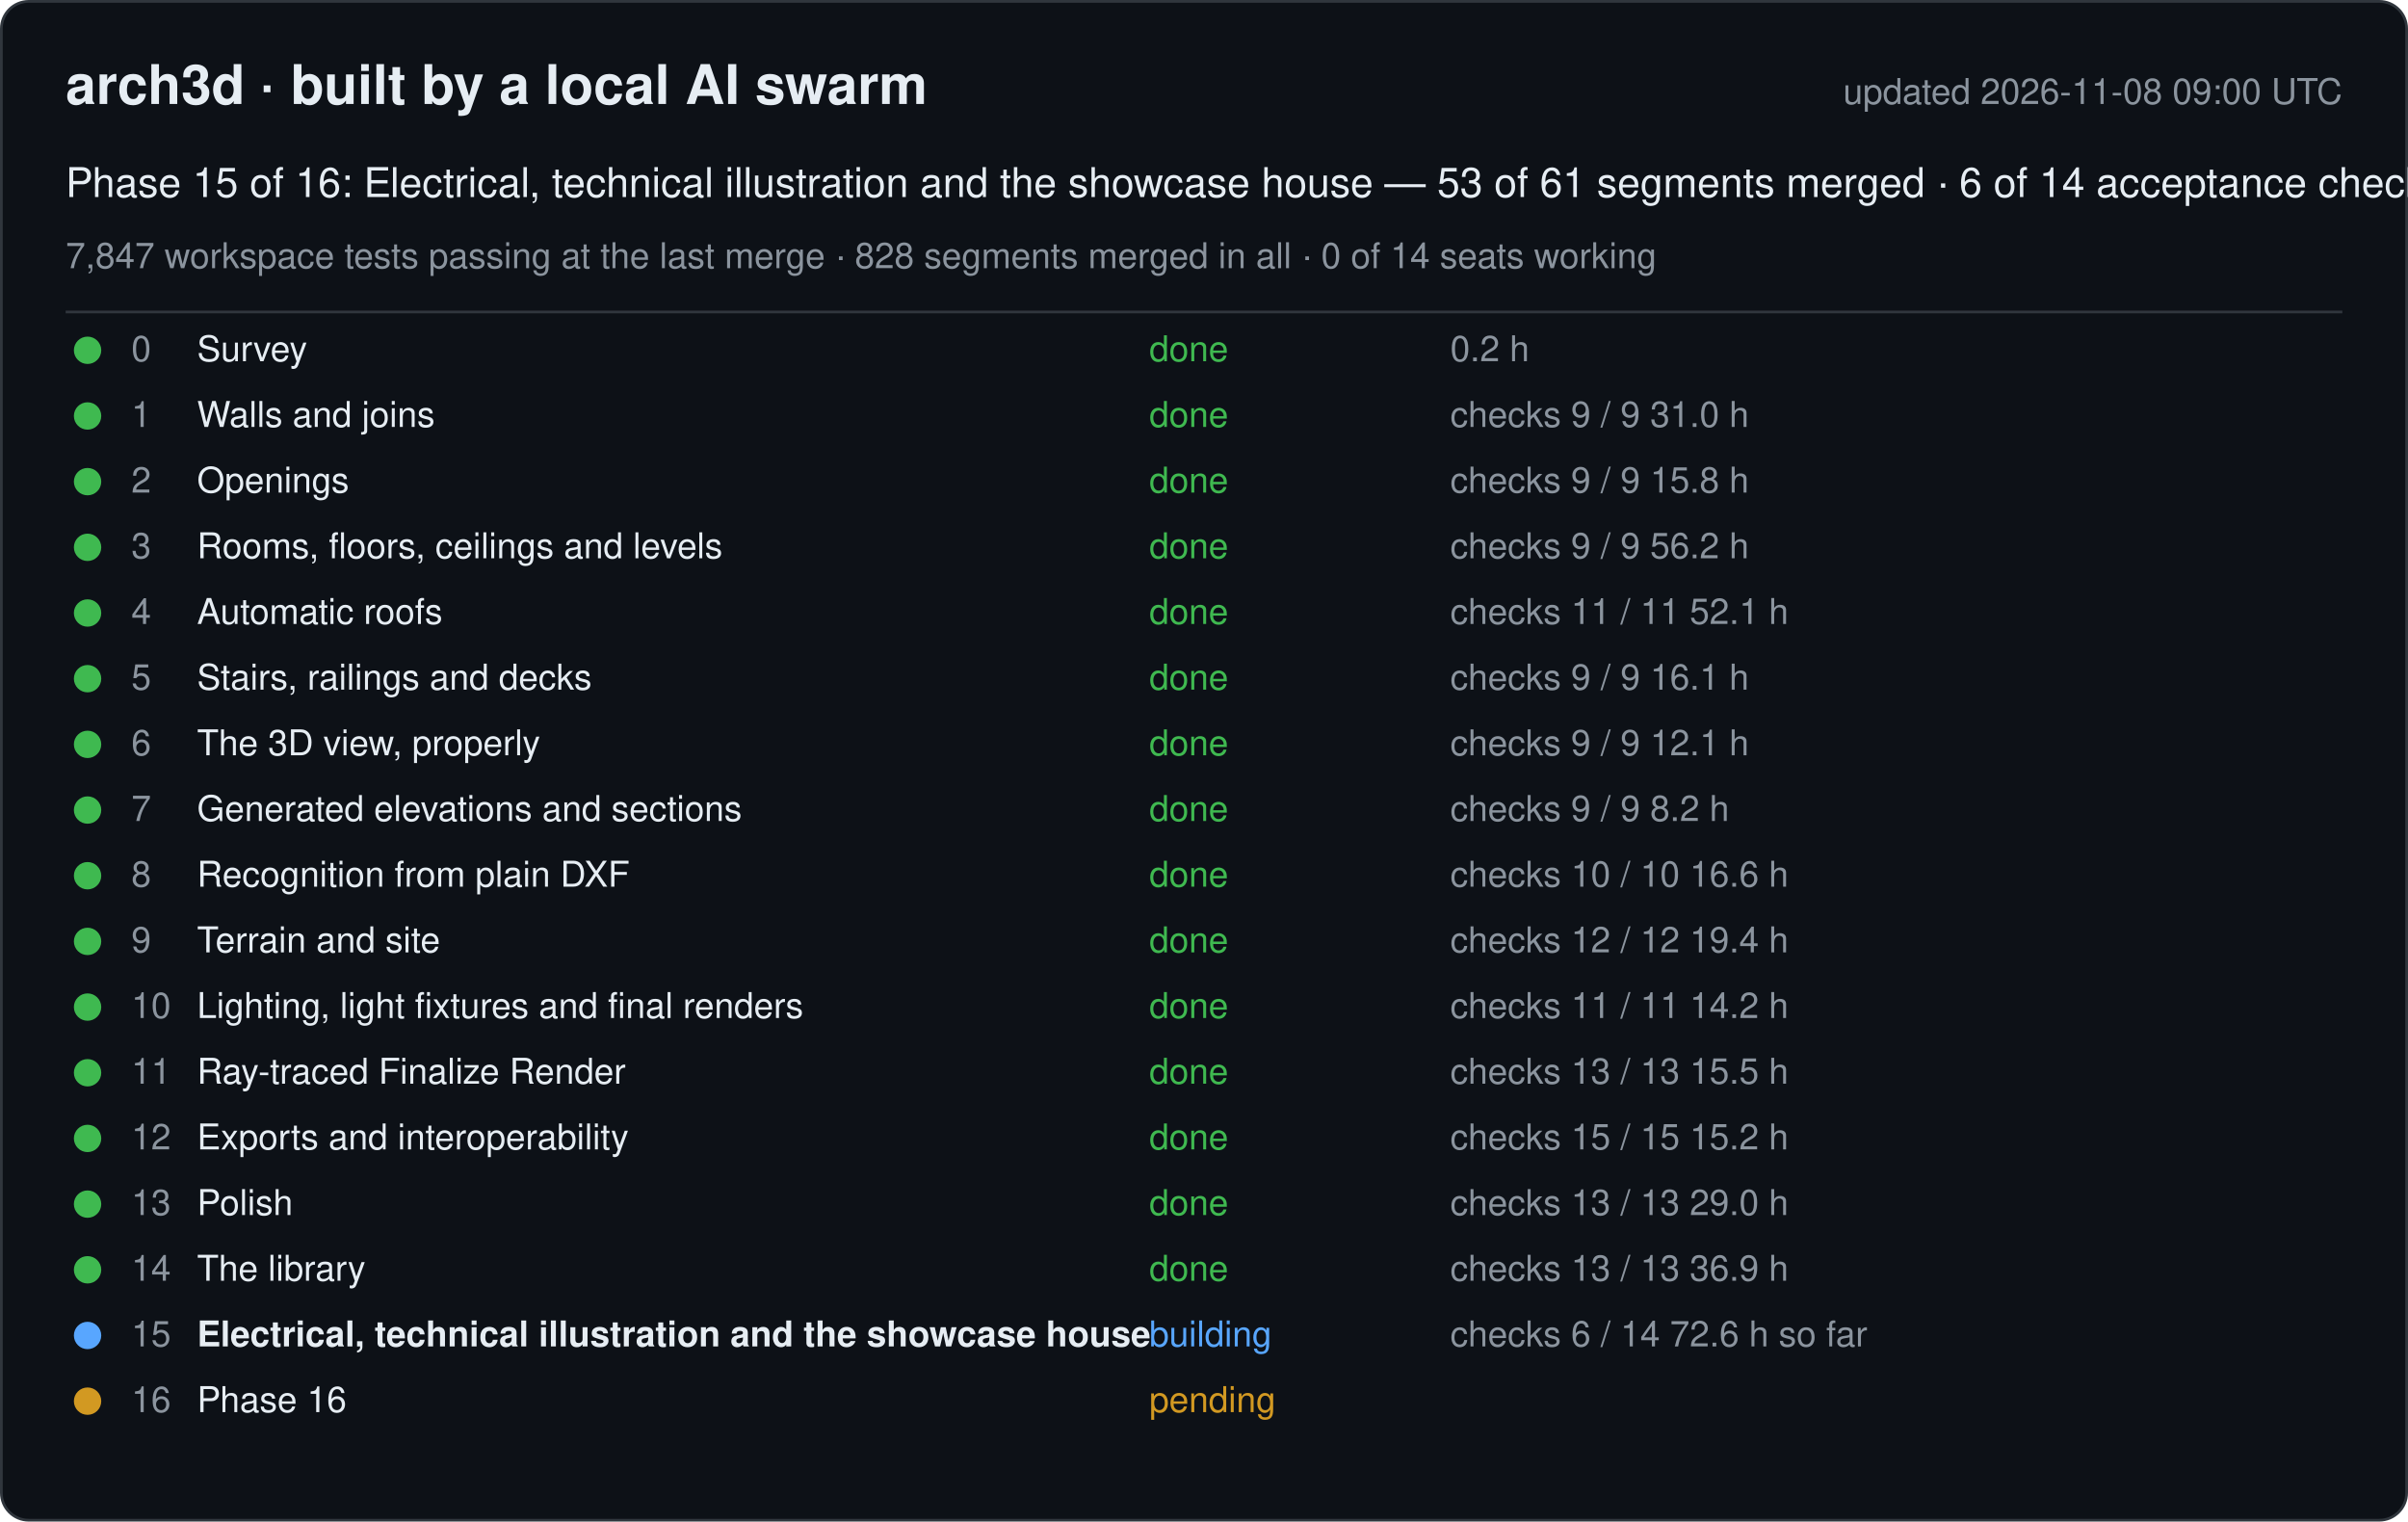
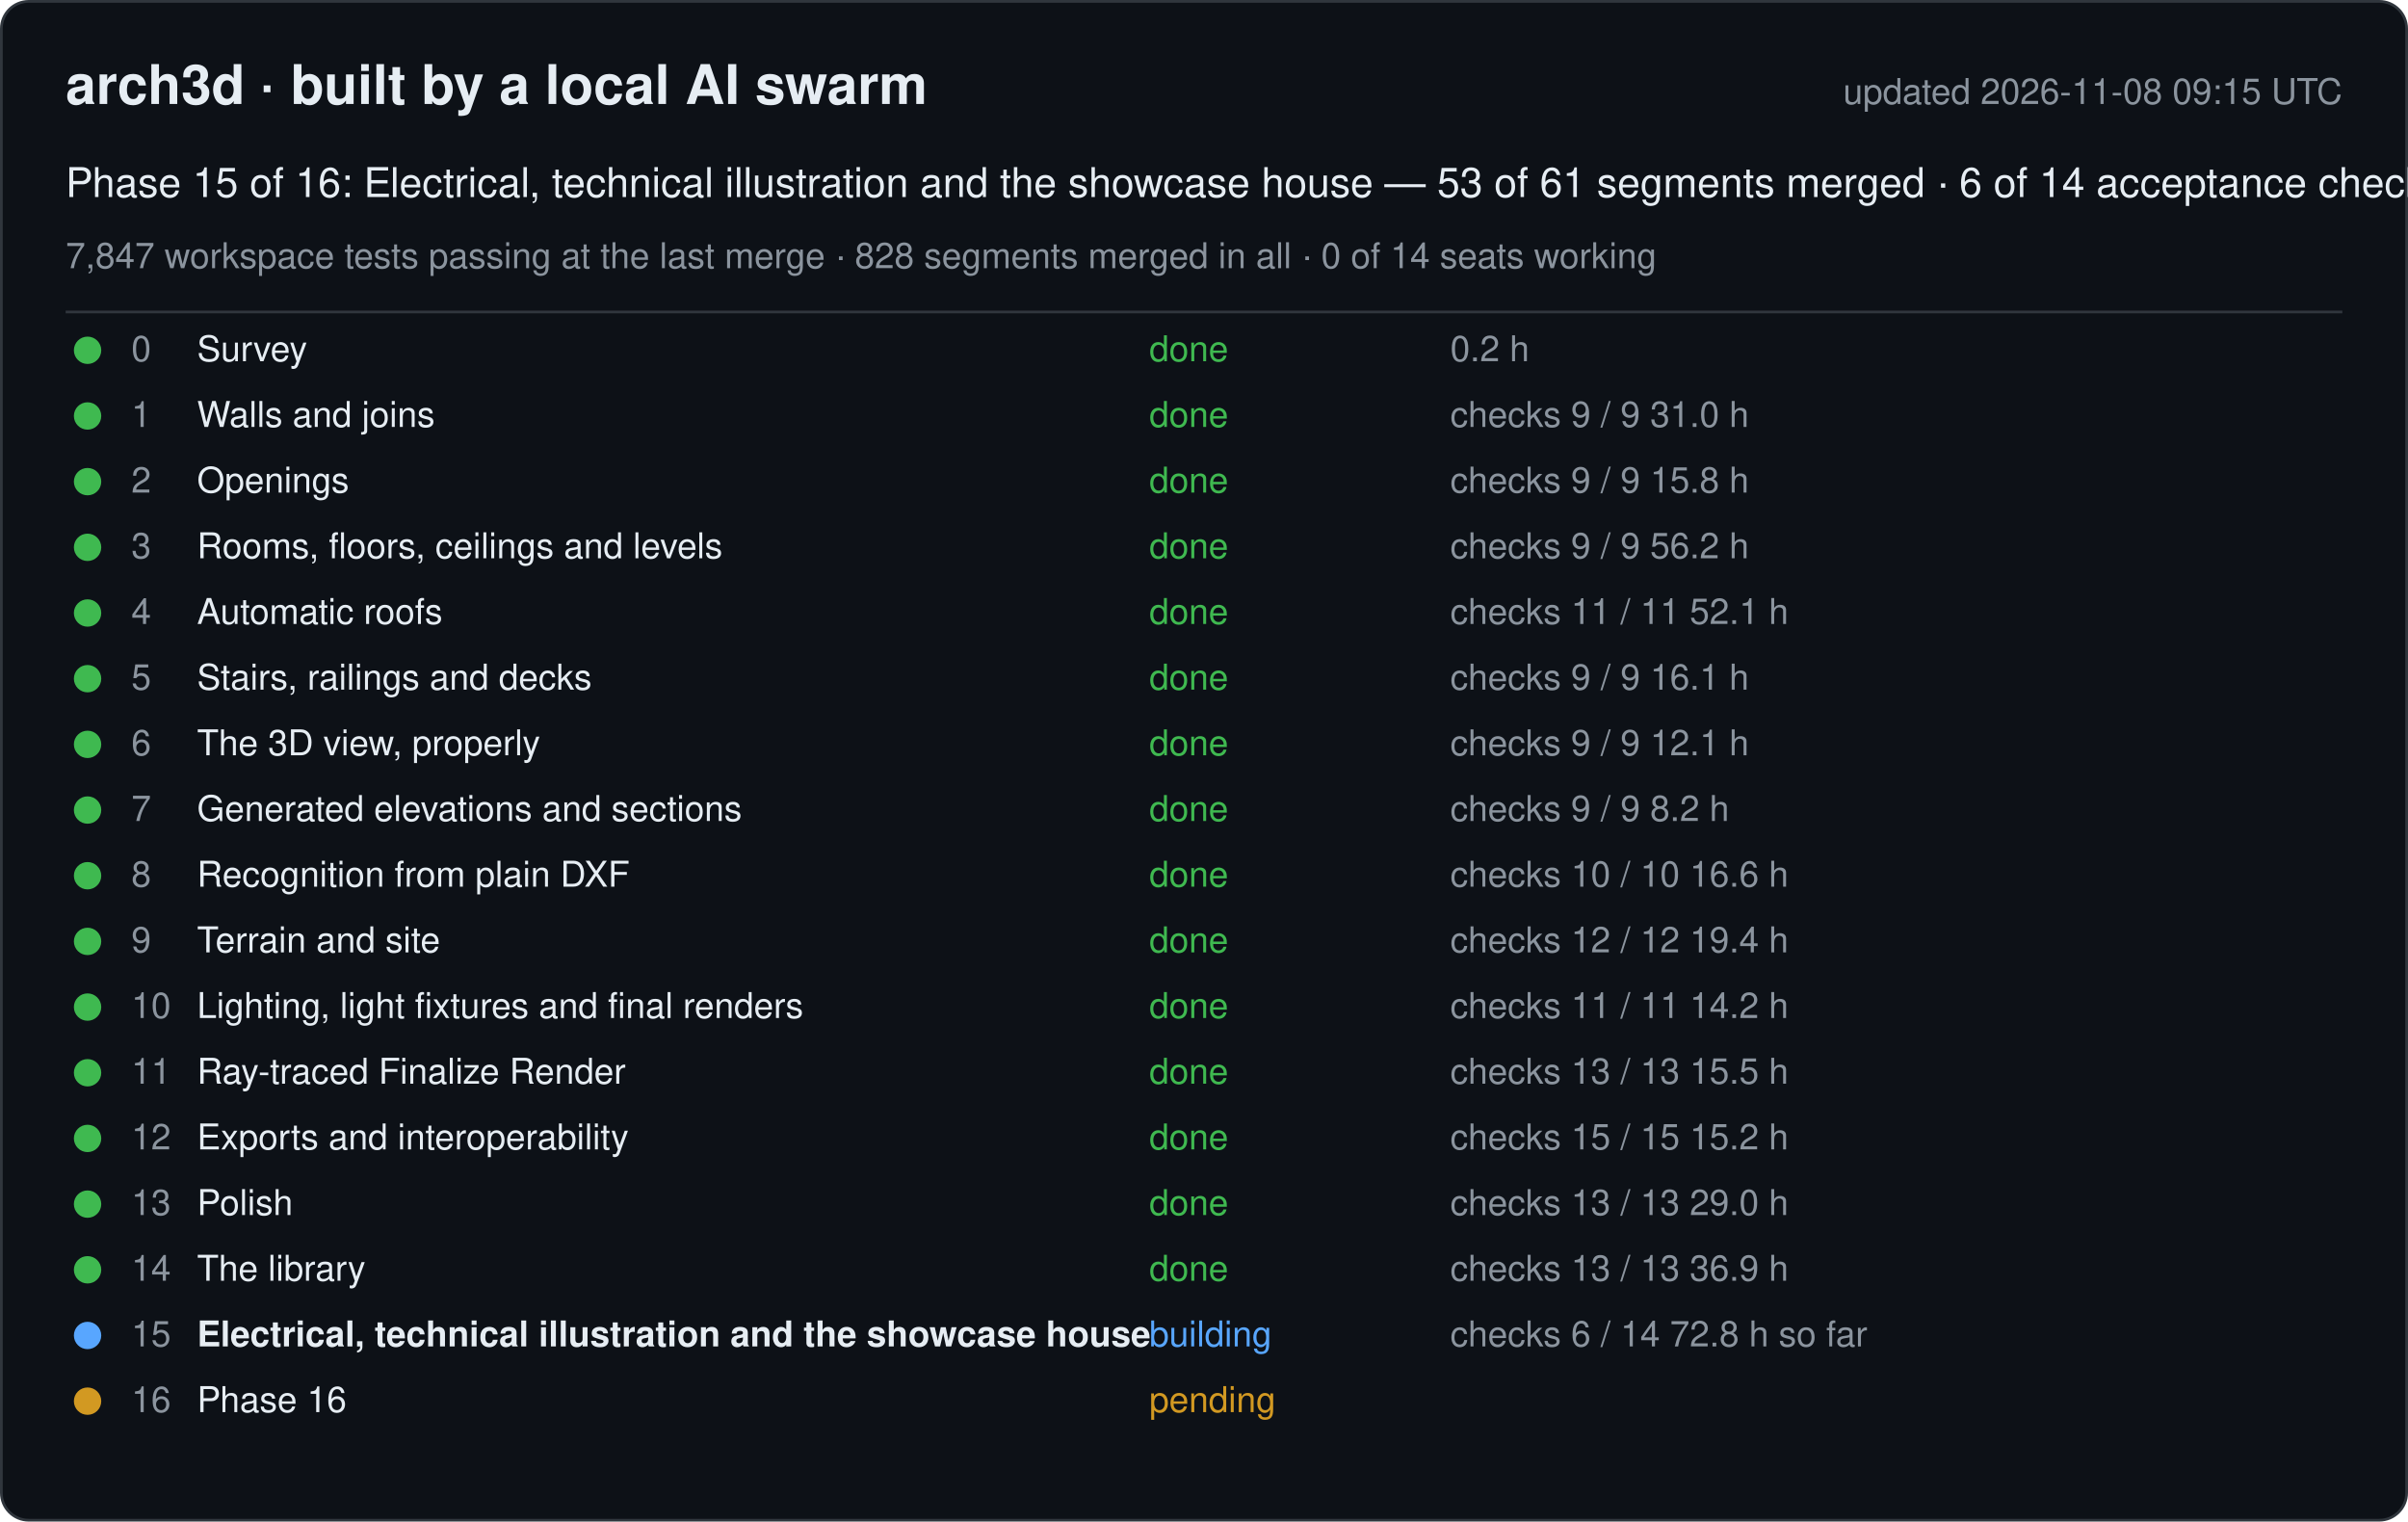
<svg xmlns="http://www.w3.org/2000/svg" width="880" height="556" viewBox="0 0 880 556" font-family="-apple-system, Segoe UI, Helvetica, Arial, sans-serif">
  <rect x="0.5" y="0.5" width="879" height="555" rx="10" fill="#0d1117" stroke="#30363d" />
  <text x="24" y="38" font-size="20" font-weight="600" fill="#e6edf3">arch3d · built by a local AI swarm</text>
-   <text x="856" y="38" font-size="13" fill="#8b949e" text-anchor="end">updated 2026-11-08 09:00 UTC</text>
+   <text x="856" y="38" font-size="13" fill="#8b949e" text-anchor="end">updated 2026-11-08 09:15 UTC</text>
  <text x="24" y="72" font-size="15" fill="#e6edf3">Phase 15 of 16: Electrical, technical illustration and the showcase house — 53 of 61 segments merged · 6 of 14 acceptance checks</text>
  <text x="24" y="98" font-size="13" fill="#8b949e">7,847 workspace tests passing at the last merge · 828 segments merged in all · 0 of 14 seats working</text>
  <line x1="24" y1="114" x2="856" y2="114" stroke="#30363d" />
  <g data-phase="0">
    <circle cx="32" cy="128" r="5" fill="#3fb950" />
    <text x="48" y="132" font-size="13" fill="#8b949e">0</text>
    <text x="72" y="132" font-size="13" fill="#e6edf3">Survey</text>
    <text x="420" y="132" font-size="13" fill="#3fb950">done</text>
    <text x="530" y="132" font-size="13" fill="#8b949e">0.2 h</text>
  </g>
  <g data-phase="1">
    <circle cx="32" cy="152" r="5" fill="#3fb950" />
    <text x="48" y="156" font-size="13" fill="#8b949e">1</text>
    <text x="72" y="156" font-size="13" fill="#e6edf3">Walls and joins</text>
    <text x="420" y="156" font-size="13" fill="#3fb950">done</text>
    <text x="530" y="156" font-size="13" fill="#8b949e">checks 9 / 9   31.0 h</text>
  </g>
  <g data-phase="2">
    <circle cx="32" cy="176" r="5" fill="#3fb950" />
    <text x="48" y="180" font-size="13" fill="#8b949e">2</text>
    <text x="72" y="180" font-size="13" fill="#e6edf3">Openings</text>
    <text x="420" y="180" font-size="13" fill="#3fb950">done</text>
    <text x="530" y="180" font-size="13" fill="#8b949e">checks 9 / 9   15.8 h</text>
  </g>
  <g data-phase="3">
    <circle cx="32" cy="200" r="5" fill="#3fb950" />
    <text x="48" y="204" font-size="13" fill="#8b949e">3</text>
    <text x="72" y="204" font-size="13" fill="#e6edf3">Rooms, floors, ceilings and levels</text>
    <text x="420" y="204" font-size="13" fill="#3fb950">done</text>
    <text x="530" y="204" font-size="13" fill="#8b949e">checks 9 / 9   56.2 h</text>
  </g>
  <g data-phase="4">
    <circle cx="32" cy="224" r="5" fill="#3fb950" />
    <text x="48" y="228" font-size="13" fill="#8b949e">4</text>
    <text x="72" y="228" font-size="13" fill="#e6edf3">Automatic roofs</text>
    <text x="420" y="228" font-size="13" fill="#3fb950">done</text>
    <text x="530" y="228" font-size="13" fill="#8b949e">checks 11 / 11   52.1 h</text>
  </g>
  <g data-phase="5">
    <circle cx="32" cy="248" r="5" fill="#3fb950" />
    <text x="48" y="252" font-size="13" fill="#8b949e">5</text>
    <text x="72" y="252" font-size="13" fill="#e6edf3">Stairs, railings and decks</text>
    <text x="420" y="252" font-size="13" fill="#3fb950">done</text>
    <text x="530" y="252" font-size="13" fill="#8b949e">checks 9 / 9   16.1 h</text>
  </g>
  <g data-phase="6">
    <circle cx="32" cy="272" r="5" fill="#3fb950" />
    <text x="48" y="276" font-size="13" fill="#8b949e">6</text>
    <text x="72" y="276" font-size="13" fill="#e6edf3">The 3D view, properly</text>
    <text x="420" y="276" font-size="13" fill="#3fb950">done</text>
    <text x="530" y="276" font-size="13" fill="#8b949e">checks 9 / 9   12.1 h</text>
  </g>
  <g data-phase="7">
    <circle cx="32" cy="296" r="5" fill="#3fb950" />
    <text x="48" y="300" font-size="13" fill="#8b949e">7</text>
    <text x="72" y="300" font-size="13" fill="#e6edf3">Generated elevations and sections</text>
    <text x="420" y="300" font-size="13" fill="#3fb950">done</text>
    <text x="530" y="300" font-size="13" fill="#8b949e">checks 9 / 9   8.2 h</text>
  </g>
  <g data-phase="8">
    <circle cx="32" cy="320" r="5" fill="#3fb950" />
    <text x="48" y="324" font-size="13" fill="#8b949e">8</text>
    <text x="72" y="324" font-size="13" fill="#e6edf3">Recognition from plain DXF</text>
    <text x="420" y="324" font-size="13" fill="#3fb950">done</text>
    <text x="530" y="324" font-size="13" fill="#8b949e">checks 10 / 10   16.6 h</text>
  </g>
  <g data-phase="9">
    <circle cx="32" cy="344" r="5" fill="#3fb950" />
    <text x="48" y="348" font-size="13" fill="#8b949e">9</text>
    <text x="72" y="348" font-size="13" fill="#e6edf3">Terrain and site</text>
    <text x="420" y="348" font-size="13" fill="#3fb950">done</text>
    <text x="530" y="348" font-size="13" fill="#8b949e">checks 12 / 12   19.4 h</text>
  </g>
  <g data-phase="10">
    <circle cx="32" cy="368" r="5" fill="#3fb950" />
    <text x="48" y="372" font-size="13" fill="#8b949e">10</text>
    <text x="72" y="372" font-size="13" fill="#e6edf3">Lighting, light fixtures and final renders</text>
    <text x="420" y="372" font-size="13" fill="#3fb950">done</text>
    <text x="530" y="372" font-size="13" fill="#8b949e">checks 11 / 11   14.2 h</text>
  </g>
  <g data-phase="11">
    <circle cx="32" cy="392" r="5" fill="#3fb950" />
    <text x="48" y="396" font-size="13" fill="#8b949e">11</text>
    <text x="72" y="396" font-size="13" fill="#e6edf3">Ray-traced Finalize Render</text>
    <text x="420" y="396" font-size="13" fill="#3fb950">done</text>
    <text x="530" y="396" font-size="13" fill="#8b949e">checks 13 / 13   15.5 h</text>
  </g>
  <g data-phase="12">
    <circle cx="32" cy="416" r="5" fill="#3fb950" />
    <text x="48" y="420" font-size="13" fill="#8b949e">12</text>
    <text x="72" y="420" font-size="13" fill="#e6edf3">Exports and interoperability</text>
    <text x="420" y="420" font-size="13" fill="#3fb950">done</text>
    <text x="530" y="420" font-size="13" fill="#8b949e">checks 15 / 15   15.2 h</text>
  </g>
  <g data-phase="13">
    <circle cx="32" cy="440" r="5" fill="#3fb950" />
    <text x="48" y="444" font-size="13" fill="#8b949e">13</text>
    <text x="72" y="444" font-size="13" fill="#e6edf3">Polish</text>
    <text x="420" y="444" font-size="13" fill="#3fb950">done</text>
    <text x="530" y="444" font-size="13" fill="#8b949e">checks 13 / 13   29.0 h</text>
  </g>
  <g data-phase="14">
    <circle cx="32" cy="464" r="5" fill="#3fb950" />
    <text x="48" y="468" font-size="13" fill="#8b949e">14</text>
    <text x="72" y="468" font-size="13" fill="#e6edf3">The library</text>
    <text x="420" y="468" font-size="13" fill="#3fb950">done</text>
    <text x="530" y="468" font-size="13" fill="#8b949e">checks 13 / 13   36.9 h</text>
  </g>
  <g data-phase="15">
    <circle cx="32" cy="488" r="5" fill="#58a6ff" />
    <text x="48" y="492" font-size="13" fill="#8b949e">15</text>
    <text x="72" y="492" font-size="13" fill="#e6edf3" font-weight="600">Electrical, technical illustration and the showcase house</text>
    <text x="420" y="492" font-size="13" fill="#58a6ff">building</text>
-     <text x="530" y="492" font-size="13" fill="#8b949e">checks 6 / 14   72.6 h so far</text>
+     <text x="530" y="492" font-size="13" fill="#8b949e">checks 6 / 14   72.8 h so far</text>
  </g>
  <g data-phase="16">
    <circle cx="32" cy="512" r="5" fill="#d29922" />
    <text x="48" y="516" font-size="13" fill="#8b949e">16</text>
    <text x="72" y="516" font-size="13" fill="#e6edf3">Phase 16</text>
    <text x="420" y="516" font-size="13" fill="#d29922">pending</text>
    <text x="530" y="516" font-size="13" fill="#8b949e" />
  </g>
</svg>
